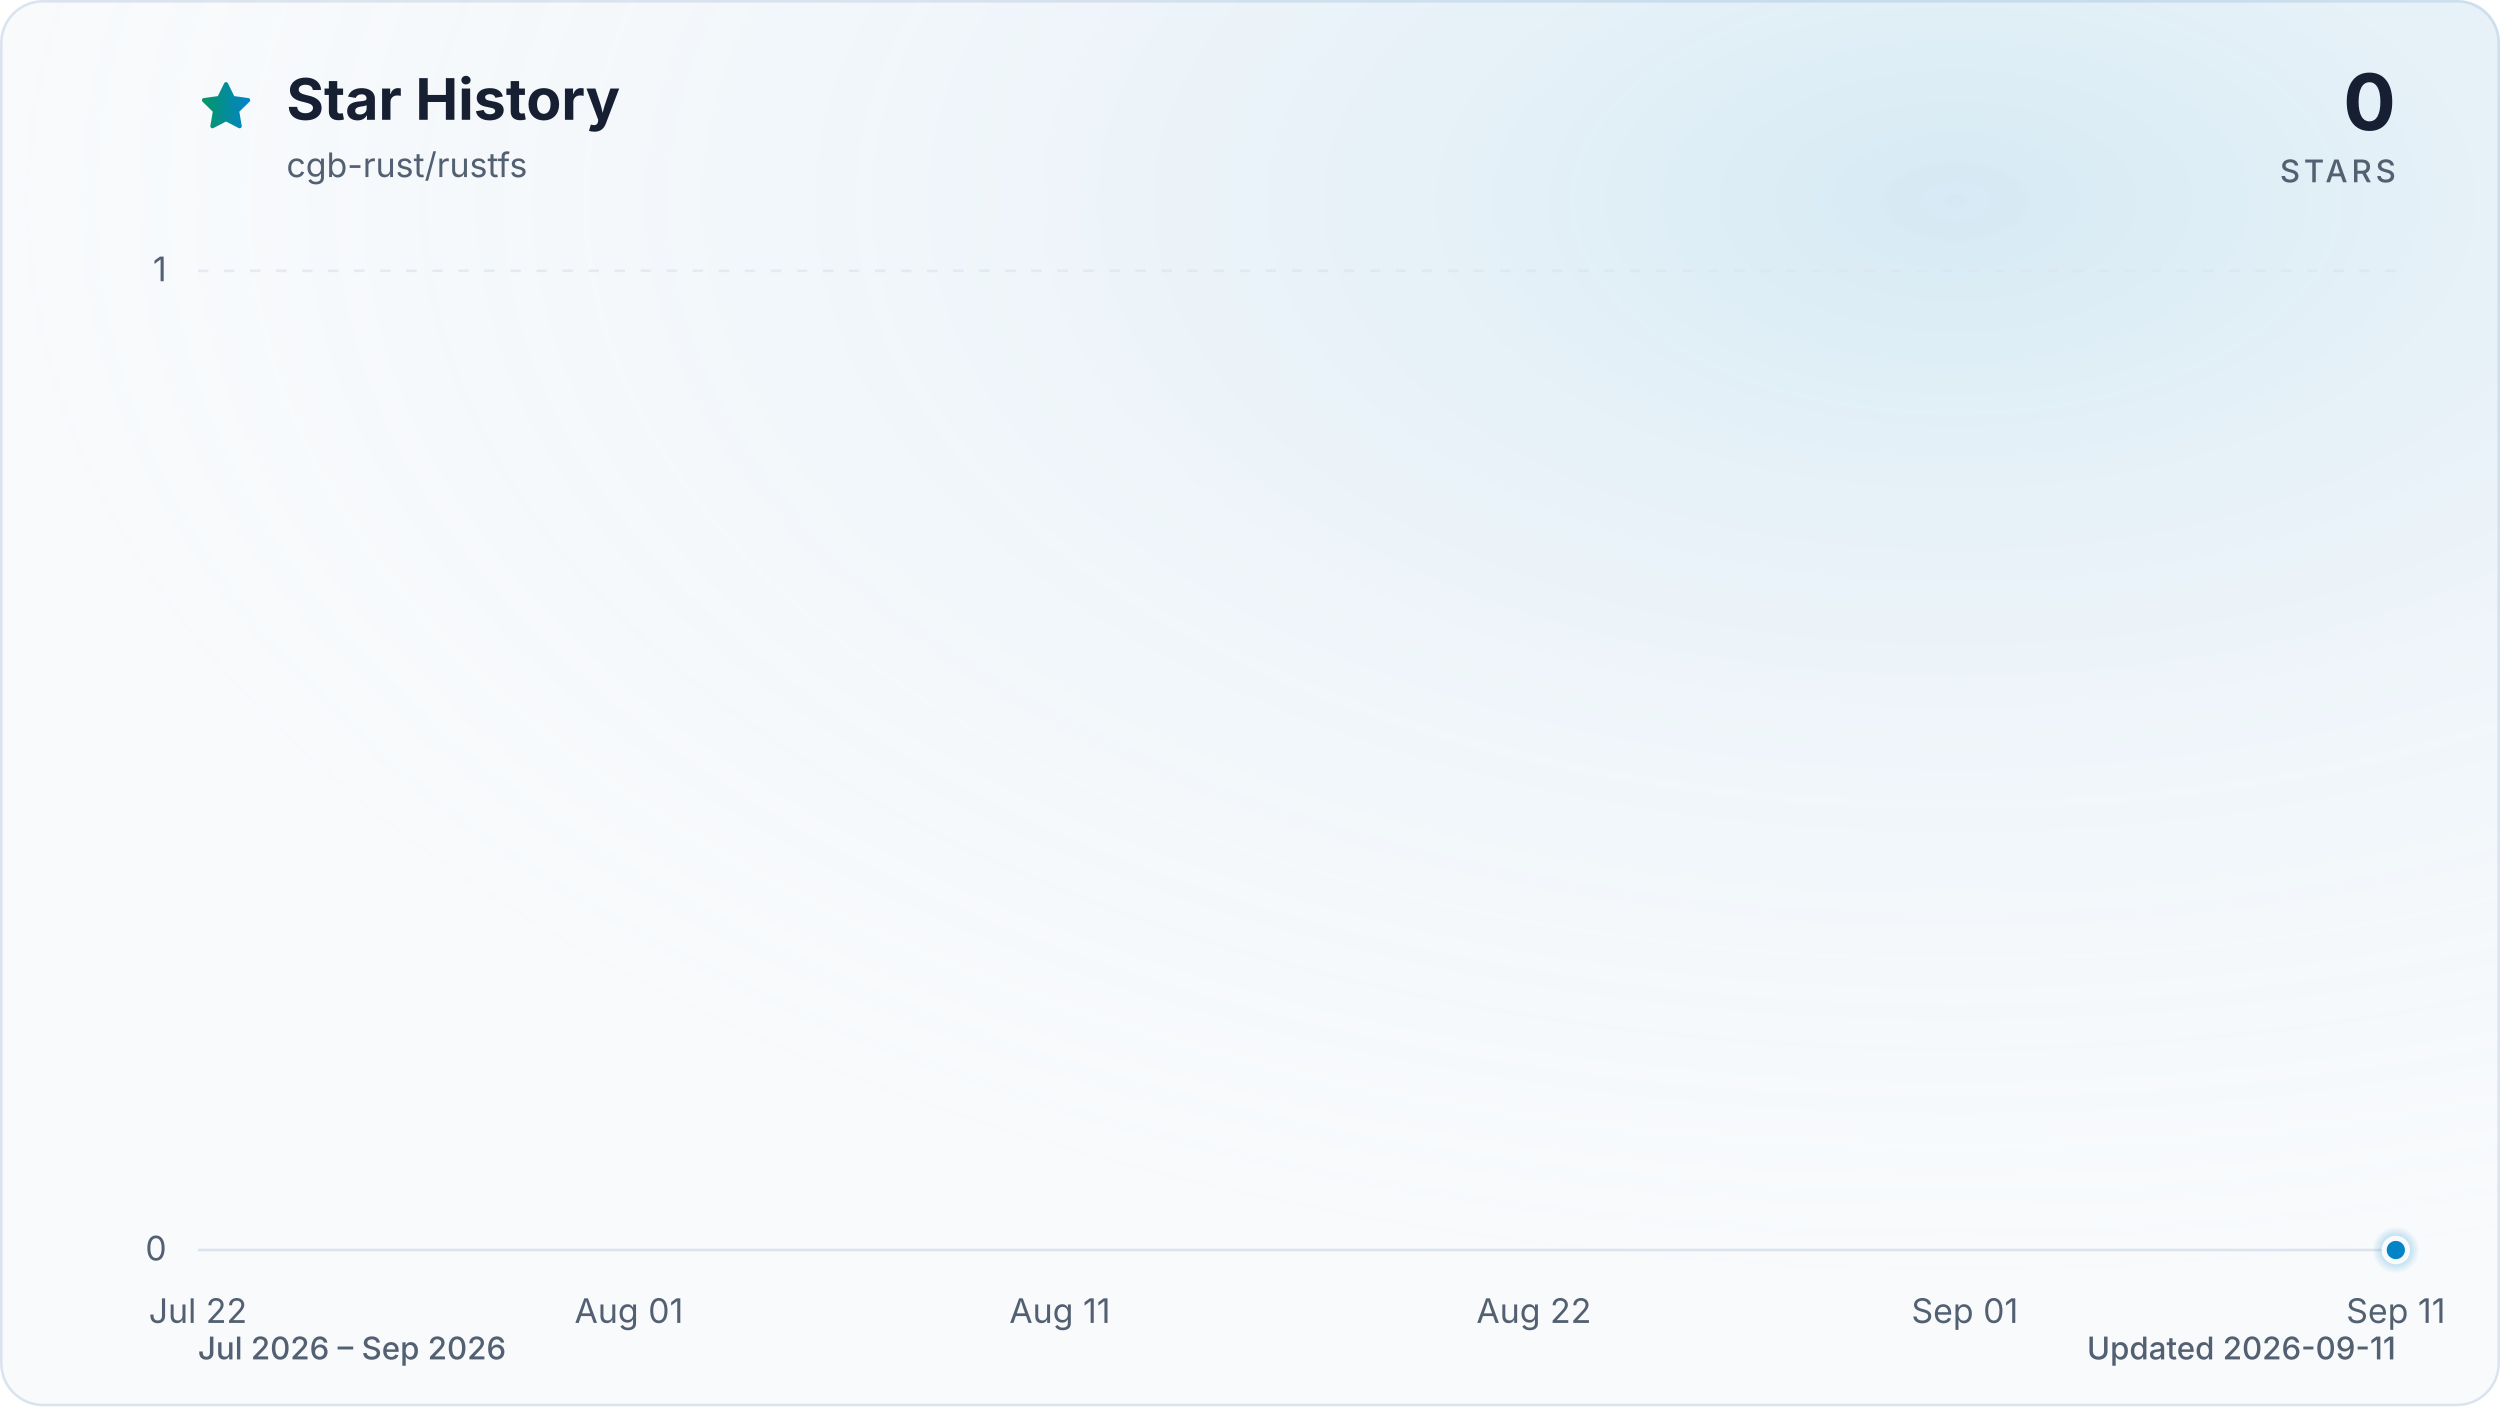
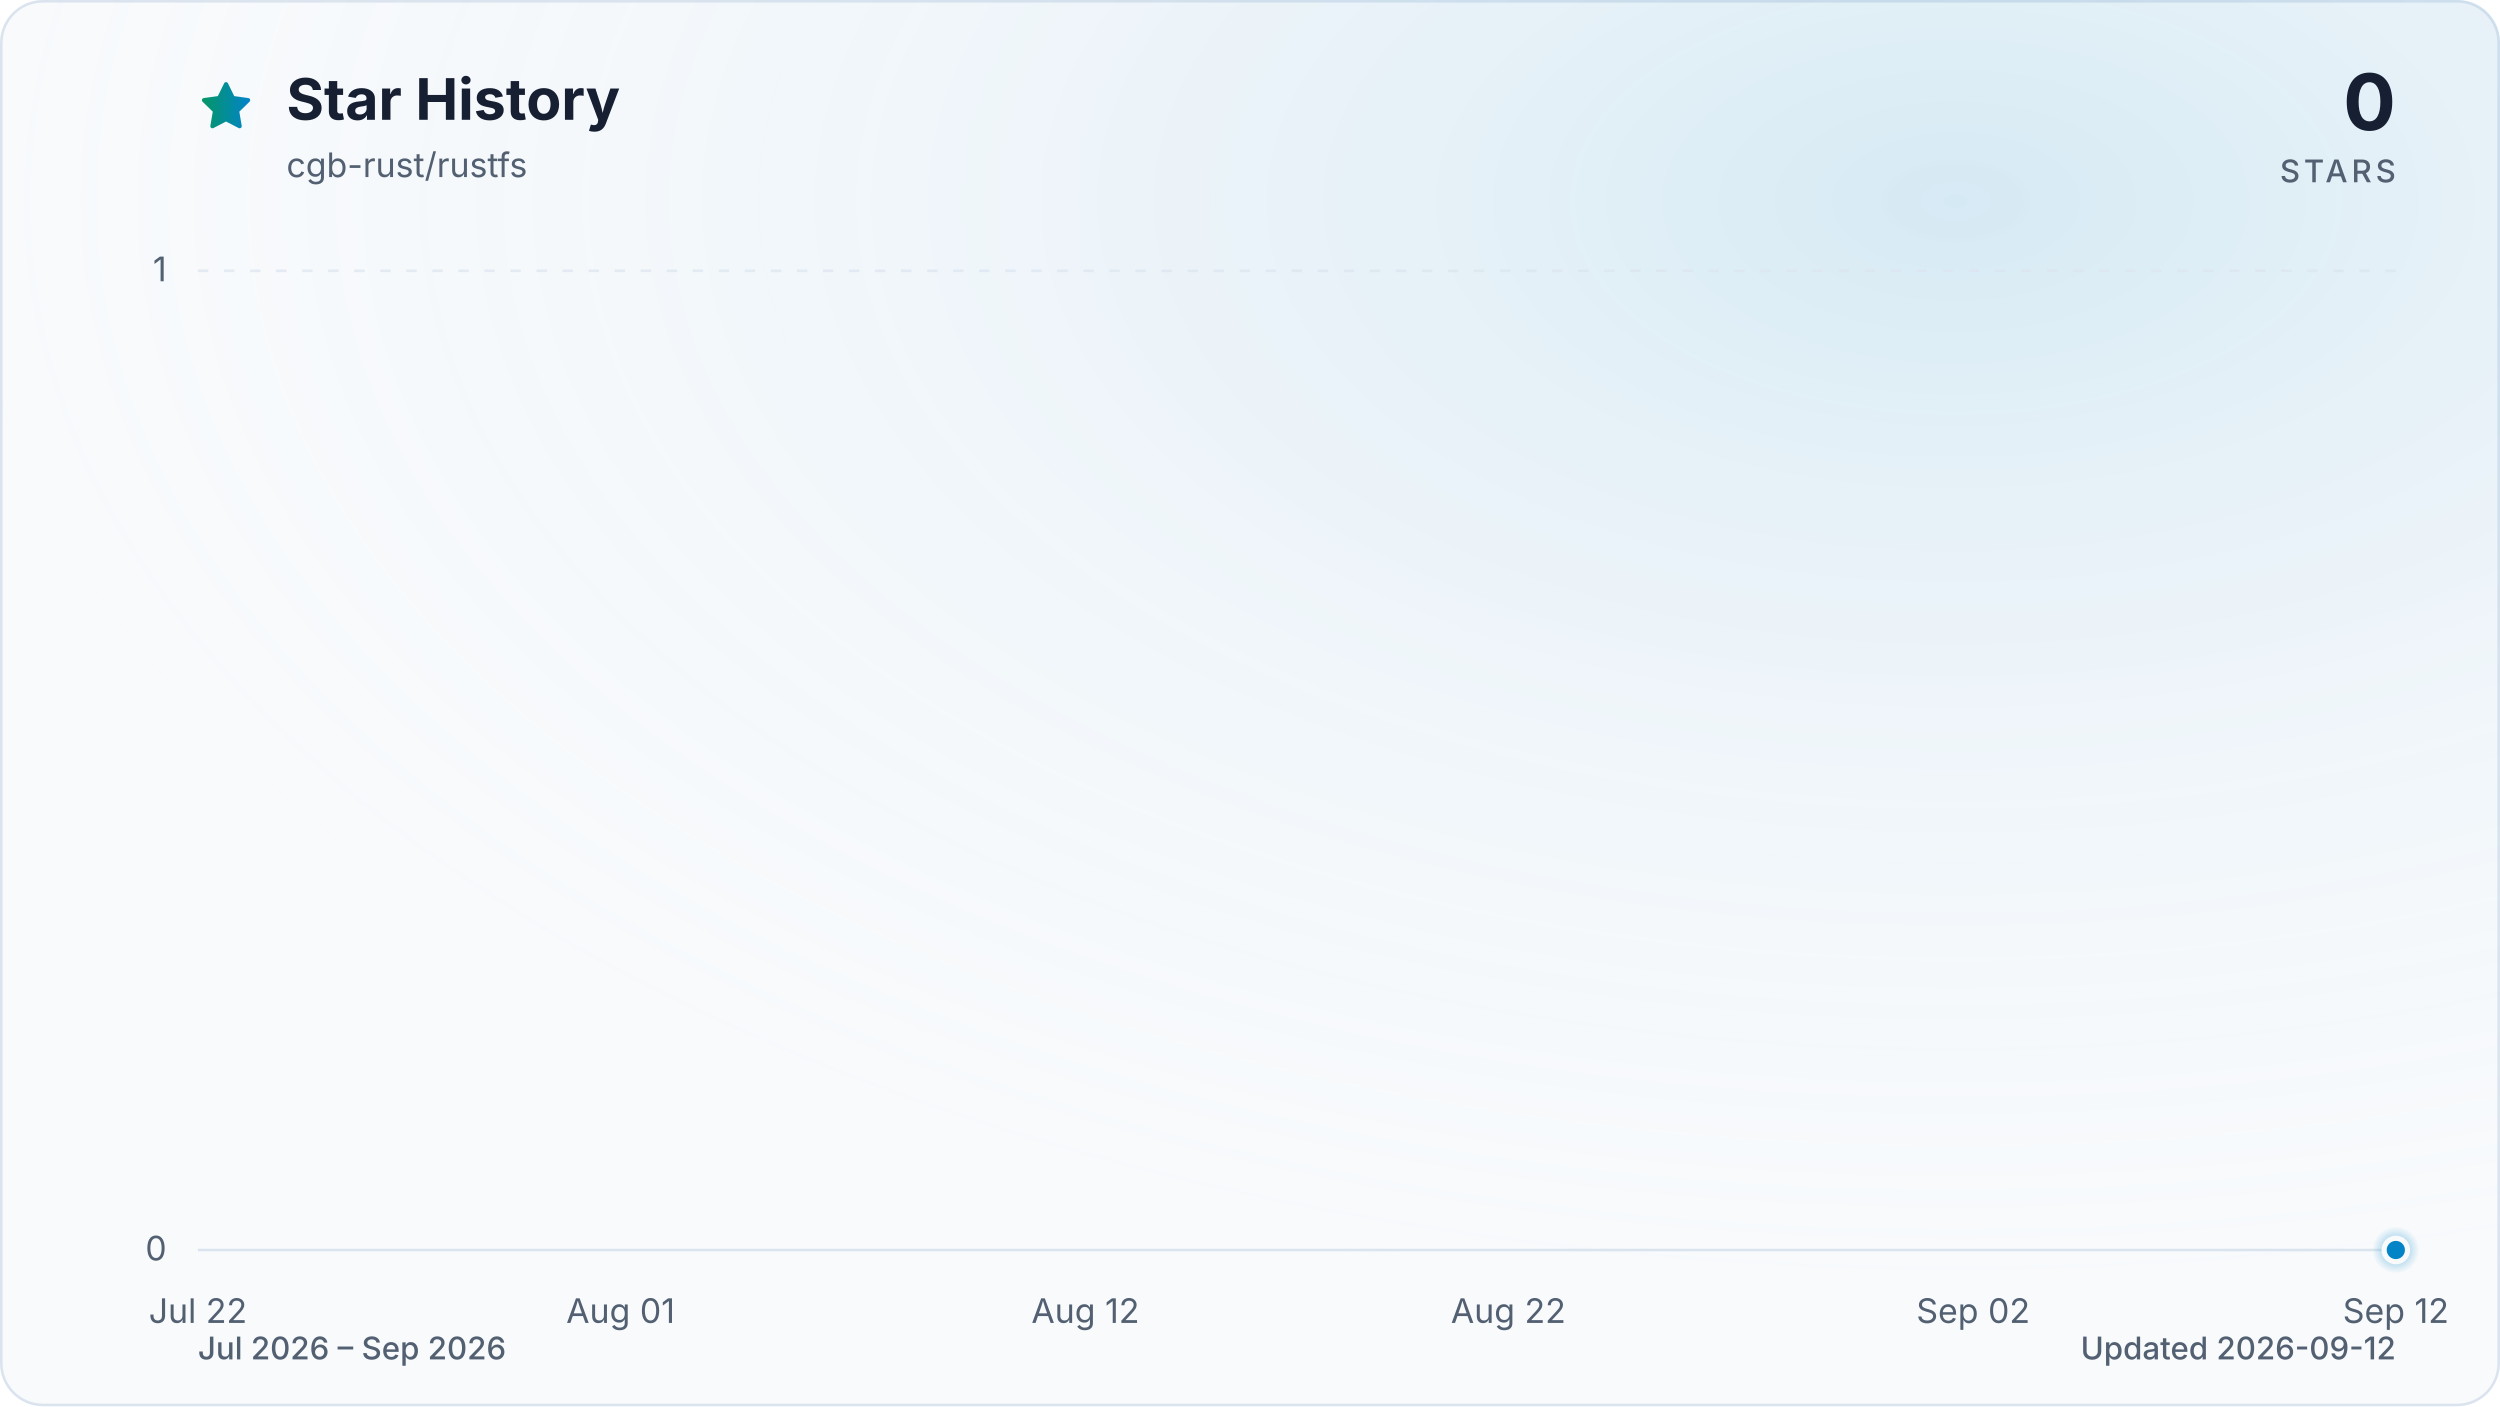
<svg xmlns="http://www.w3.org/2000/svg" viewBox="0 0 960 540" role="img" aria-labelledby="title description" data-style="gradient" data-variant="glow" data-animated="true">
  <defs>
    <linearGradient id="trend" x1="0" y1="0" x2="1" y2="0">
      <stop offset="0%" stop-color="#059669" />
      <stop offset="100%" stop-color="#0284c7" />
    </linearGradient>
    <linearGradient id="area" x1="0" y1="0" x2="0" y2="1">
      <stop offset="0%" stop-color="#059669" stop-opacity="0.30" />
      <stop offset="55%" stop-color="#0284c7" stop-opacity="0.10" />
      <stop offset="100%" stop-color="#0284c7" stop-opacity="0.01" />
    </linearGradient>
    <radialGradient id="marker-halo" cx="50%" cy="50%" r="50%">
      <stop offset="0%" stop-color="#0284c7" stop-opacity="0.55" />
      <stop offset="100%" stop-color="#0284c7" stop-opacity="0" />
    </radialGradient>
    <radialGradient id="surface-glow" cx="78%" cy="14%" r="80%">
      <stop offset="0%" stop-color="#0284c7" stop-opacity="0.14" />
      <stop offset="100%" stop-color="#f8fafc" stop-opacity="0" />
    </radialGradient>
    <filter id="trend-glow" x="-20%" y="-20%" width="140%" height="140%">
      <feGaussianBlur stdDeviation="7" />
    </filter>
  </defs>
  <style>
.trend-enter{transform-box:fill-box;transform-origin:center;animation:trend-enter 520ms cubic-bezier(0.16,1,0.3,1)}
.marker-enter{transform-box:fill-box;transform-origin:center;animation:marker-enter 320ms cubic-bezier(0.16,1,0.3,1) 200ms both}
.marker-pulse{transform-box:fill-box;transform-origin:center;animation:marker-pulse 2.6s ease-out infinite}
@keyframes trend-enter{from{opacity:.35;transform:translateY(10px)}to{opacity:1;transform:translateY(0)}}
@keyframes marker-enter{from{opacity:0;transform:scale(.4)}to{opacity:1;transform:scale(1)}}
@keyframes marker-pulse{0%{opacity:.5;transform:scale(.7)}70%,100%{opacity:0;transform:scale(2.1)}}
@media (prefers-reduced-motion:reduce){.trend-enter,.marker-enter,.marker-pulse{animation:none!important}}
@media (prefers-reduced-motion:reduce){.marker-pulse{opacity:0}}
</style>
  <rect x="0.5" y="0.5" width="959" height="539" fill="#f8fafc" stroke="#dbe4ee" stroke-width="1" rx="16" />
  <rect width="960" height="540" fill="url(#surface-glow)" rx="16" />
  <path d="M12 2.6l2.9 5.9 6.5.9-4.7 4.6 1.1 6.5-5.8-3-5.8 3 1.1-6.5-4.7-4.6 6.5-.9L12 2.6Z" transform="translate(76 30) scale(.9)" fill="url(#trend)" stroke="url(#trend)" stroke-width="1.8" stroke-linejoin="round" aria-hidden="true" />
  <text x="110" y="46" fill="#172033" font-family="ui-sans-serif, system-ui, -apple-system, BlinkMacSystemFont, 'Segoe UI', sans-serif" font-size="22" font-weight="700">Star History</text>
  <text x="110" y="68" fill="#526072" font-family="ui-sans-serif, system-ui, -apple-system, BlinkMacSystemFont, 'Segoe UI', sans-serif" font-size="13">cgb-rust/rustfs</text>
  <text x="920" y="50" fill="#172033" font-family="ui-sans-serif, system-ui, -apple-system, BlinkMacSystemFont, 'Segoe UI', sans-serif" font-size="30" font-weight="700" text-anchor="end">0</text>
  <text x="920" y="70" fill="#526072" font-family="ui-sans-serif, system-ui, -apple-system, BlinkMacSystemFont, 'Segoe UI', sans-serif" font-size="12" font-weight="500" letter-spacing="1.5" text-anchor="end">STARS</text>
  <line x1="76" y1="480.0" x2="920" y2="480.0" stroke="#dbe4ee" stroke-width="1" stroke-dasharray="0" opacity="1" />
  <text x="64" y="484.0" fill="#526072" font-family="ui-sans-serif, system-ui, -apple-system, BlinkMacSystemFont, 'Segoe UI', sans-serif" font-size="13" text-anchor="end">0</text>
  <line x1="76" y1="104.0" x2="920" y2="104.0" stroke="#dbe4ee" stroke-width="1" stroke-dasharray="4 6" opacity="0.7" />
  <text x="64" y="108.0" fill="#526072" font-family="ui-sans-serif, system-ui, -apple-system, BlinkMacSystemFont, 'Segoe UI', sans-serif" font-size="13" text-anchor="end">1</text>
  <text x="76.0" y="508" fill="#526072" font-family="ui-sans-serif, system-ui, -apple-system, BlinkMacSystemFont, 'Segoe UI', sans-serif" font-size="13" text-anchor="middle">Jul 22</text>
-   <text x="241.5" y="508" fill="#526072" font-family="ui-sans-serif, system-ui, -apple-system, BlinkMacSystemFont, 'Segoe UI', sans-serif" font-size="13" text-anchor="middle">Aug 01</text>
-   <text x="407.0" y="508" fill="#526072" font-family="ui-sans-serif, system-ui, -apple-system, BlinkMacSystemFont, 'Segoe UI', sans-serif" font-size="13" text-anchor="middle">Aug 11</text>
-   <text x="589.0" y="508" fill="#526072" font-family="ui-sans-serif, system-ui, -apple-system, BlinkMacSystemFont, 'Segoe UI', sans-serif" font-size="13" text-anchor="middle">Aug 22</text>
-   <text x="754.5" y="508" fill="#526072" font-family="ui-sans-serif, system-ui, -apple-system, BlinkMacSystemFont, 'Segoe UI', sans-serif" font-size="13" text-anchor="middle">Sep 01</text>
-   <text x="920.0" y="508" fill="#526072" font-family="ui-sans-serif, system-ui, -apple-system, BlinkMacSystemFont, 'Segoe UI', sans-serif" font-size="13" text-anchor="middle">Sep 11</text>
+   <text x="238.3" y="508" fill="#526072" font-family="ui-sans-serif, system-ui, -apple-system, BlinkMacSystemFont, 'Segoe UI', sans-serif" font-size="13" text-anchor="middle">Aug 01</text>
+   <text x="416.8" y="508" fill="#526072" font-family="ui-sans-serif, system-ui, -apple-system, BlinkMacSystemFont, 'Segoe UI', sans-serif" font-size="13" text-anchor="middle">Aug 12</text>
+   <text x="579.2" y="508" fill="#526072" font-family="ui-sans-serif, system-ui, -apple-system, BlinkMacSystemFont, 'Segoe UI', sans-serif" font-size="13" text-anchor="middle">Aug 22</text>
+   <text x="757.7" y="508" fill="#526072" font-family="ui-sans-serif, system-ui, -apple-system, BlinkMacSystemFont, 'Segoe UI', sans-serif" font-size="13" text-anchor="middle">Sep 02</text>
+   <text x="920.0" y="508" fill="#526072" font-family="ui-sans-serif, system-ui, -apple-system, BlinkMacSystemFont, 'Segoe UI', sans-serif" font-size="13" text-anchor="middle">Sep 12</text>
  <g class="trend-enter">
-     <path d="M 76.0 480.0 C 81.5 480.0, 87.0 480.0, 92.5 480.0 C 98.1 480.0, 103.6 480.0, 109.1 480.0 C 114.6 480.0, 120.1 480.0, 125.6 480.0 C 131.2 480.0, 136.7 480.0, 142.2 480.0 C 147.7 480.0, 153.2 480.0, 158.7 480.0 C 164.3 480.0, 169.8 480.0, 175.3 480.0 C 180.8 480.0, 186.3 480.0, 191.8 480.0 C 197.4 480.0, 202.9 480.0, 208.4 480.0 C 213.9 480.0, 219.4 480.0, 224.9 480.0 C 230.5 480.0, 236.0 480.0, 241.5 480.0 C 247.0 480.0, 252.5 480.0, 258.0 480.0 C 263.6 480.0, 269.1 480.0, 274.6 480.0 C 280.1 480.0, 285.6 480.0, 291.1 480.0 C 296.7 480.0, 302.2 480.0, 307.7 480.0 C 313.2 480.0, 318.7 480.0, 324.2 480.0 C 329.8 480.0, 335.3 480.0, 340.8 480.0 C 346.3 480.0, 351.8 480.0, 357.3 480.0 C 362.8 480.0, 368.4 480.0, 373.9 480.0 C 379.4 480.0, 384.9 480.0, 390.4 480.0 C 395.9 480.0, 401.5 480.0, 407.0 480.0 C 412.5 480.0, 418.0 480.0, 423.5 480.0 C 429.0 480.0, 434.6 480.0, 440.1 480.0 C 445.6 480.0, 451.1 480.0, 456.6 480.0 C 462.1 480.0, 467.7 480.0, 473.2 480.0 C 478.7 480.0, 484.2 480.0, 489.7 480.0 C 495.2 480.0, 500.8 480.0, 506.3 480.0 C 511.8 480.0, 517.3 480.0, 522.8 480.0 C 528.3 480.0, 533.9 480.0, 539.4 480.0 C 544.9 480.0, 550.4 480.0, 555.9 480.0 C 561.4 480.0, 567.0 480.0, 572.5 480.0 C 578.0 480.0, 583.5 480.0, 589.0 480.0 C 594.5 480.0, 600.1 480.0, 605.6 480.0 C 611.1 480.0, 616.6 480.0, 622.1 480.0 C 627.6 480.0, 633.2 480.0, 638.7 480.0 C 644.2 480.0, 649.7 480.0, 655.2 480.0 C 660.7 480.0, 666.2 480.0, 671.8 480.0 C 677.3 480.0, 682.8 480.0, 688.3 480.0 C 693.8 480.0, 699.3 480.0, 704.9 480.0 C 710.4 480.0, 715.9 480.0, 721.4 480.0 C 726.9 480.0, 732.4 480.0, 738.0 480.0 C 743.5 480.0, 749.0 480.0, 754.5 480.0 C 760.0 480.0, 765.5 480.0, 771.1 480.0 C 776.6 480.0, 782.1 480.0, 787.6 480.0 C 793.1 480.0, 798.6 480.0, 804.2 480.0 C 809.7 480.0, 815.2 480.0, 820.7 480.0 C 826.2 480.0, 831.7 480.0, 837.3 480.0 C 842.8 480.0, 848.3 480.0, 853.8 480.0 C 859.3 480.0, 864.8 480.0, 870.4 480.0 C 875.9 480.0, 881.4 480.0, 886.9 480.0 C 892.4 480.0, 897.9 480.0, 903.5 480.0 C 909.0 480.0, 914.5 480.0, 920.0 480.0 L 920.0 480.0 L 76.0 480.0 Z" fill="url(#area)" />
-     <path d="M 76.0 480.0 C 81.5 480.0, 87.0 480.0, 92.5 480.0 C 98.1 480.0, 103.6 480.0, 109.1 480.0 C 114.6 480.0, 120.1 480.0, 125.6 480.0 C 131.2 480.0, 136.7 480.0, 142.2 480.0 C 147.7 480.0, 153.2 480.0, 158.7 480.0 C 164.3 480.0, 169.8 480.0, 175.3 480.0 C 180.8 480.0, 186.3 480.0, 191.8 480.0 C 197.4 480.0, 202.9 480.0, 208.4 480.0 C 213.9 480.0, 219.4 480.0, 224.9 480.0 C 230.5 480.0, 236.0 480.0, 241.5 480.0 C 247.0 480.0, 252.5 480.0, 258.0 480.0 C 263.6 480.0, 269.1 480.0, 274.6 480.0 C 280.1 480.0, 285.6 480.0, 291.1 480.0 C 296.7 480.0, 302.2 480.0, 307.7 480.0 C 313.2 480.0, 318.7 480.0, 324.2 480.0 C 329.8 480.0, 335.3 480.0, 340.8 480.0 C 346.3 480.0, 351.8 480.0, 357.3 480.0 C 362.8 480.0, 368.4 480.0, 373.9 480.0 C 379.4 480.0, 384.9 480.0, 390.4 480.0 C 395.9 480.0, 401.5 480.0, 407.0 480.0 C 412.5 480.0, 418.0 480.0, 423.5 480.0 C 429.0 480.0, 434.6 480.0, 440.1 480.0 C 445.6 480.0, 451.1 480.0, 456.6 480.0 C 462.1 480.0, 467.7 480.0, 473.2 480.0 C 478.7 480.0, 484.2 480.0, 489.7 480.0 C 495.2 480.0, 500.8 480.0, 506.3 480.0 C 511.8 480.0, 517.3 480.0, 522.8 480.0 C 528.3 480.0, 533.9 480.0, 539.4 480.0 C 544.9 480.0, 550.4 480.0, 555.9 480.0 C 561.4 480.0, 567.0 480.0, 572.5 480.0 C 578.0 480.0, 583.5 480.0, 589.0 480.0 C 594.5 480.0, 600.1 480.0, 605.6 480.0 C 611.1 480.0, 616.6 480.0, 622.1 480.0 C 627.6 480.0, 633.2 480.0, 638.7 480.0 C 644.2 480.0, 649.7 480.0, 655.2 480.0 C 660.7 480.0, 666.2 480.0, 671.8 480.0 C 677.3 480.0, 682.8 480.0, 688.3 480.0 C 693.8 480.0, 699.3 480.0, 704.9 480.0 C 710.4 480.0, 715.9 480.0, 721.4 480.0 C 726.9 480.0, 732.4 480.0, 738.0 480.0 C 743.5 480.0, 749.0 480.0, 754.5 480.0 C 760.0 480.0, 765.5 480.0, 771.1 480.0 C 776.6 480.0, 782.1 480.0, 787.6 480.0 C 793.1 480.0, 798.6 480.0, 804.2 480.0 C 809.7 480.0, 815.2 480.0, 820.7 480.0 C 826.2 480.0, 831.7 480.0, 837.3 480.0 C 842.8 480.0, 848.3 480.0, 853.8 480.0 C 859.3 480.0, 864.8 480.0, 870.4 480.0 C 875.9 480.0, 881.4 480.0, 886.9 480.0 C 892.4 480.0, 897.9 480.0, 903.5 480.0 C 909.0 480.0, 914.5 480.0, 920.0 480.0" fill="none" stroke="url(#trend)" stroke-width="12" stroke-linecap="round" stroke-linejoin="round" opacity="0.16" filter="url(#trend-glow)" />
-     <path d="M 76.0 480.0 C 81.5 480.0, 87.0 480.0, 92.5 480.0 C 98.1 480.0, 103.6 480.0, 109.1 480.0 C 114.6 480.0, 120.1 480.0, 125.6 480.0 C 131.2 480.0, 136.7 480.0, 142.2 480.0 C 147.7 480.0, 153.2 480.0, 158.7 480.0 C 164.3 480.0, 169.8 480.0, 175.3 480.0 C 180.8 480.0, 186.3 480.0, 191.8 480.0 C 197.4 480.0, 202.9 480.0, 208.4 480.0 C 213.9 480.0, 219.4 480.0, 224.9 480.0 C 230.5 480.0, 236.0 480.0, 241.5 480.0 C 247.0 480.0, 252.5 480.0, 258.0 480.0 C 263.6 480.0, 269.1 480.0, 274.6 480.0 C 280.1 480.0, 285.6 480.0, 291.1 480.0 C 296.7 480.0, 302.2 480.0, 307.7 480.0 C 313.2 480.0, 318.7 480.0, 324.2 480.0 C 329.8 480.0, 335.3 480.0, 340.8 480.0 C 346.3 480.0, 351.8 480.0, 357.3 480.0 C 362.8 480.0, 368.4 480.0, 373.9 480.0 C 379.4 480.0, 384.9 480.0, 390.4 480.0 C 395.9 480.0, 401.5 480.0, 407.0 480.0 C 412.5 480.0, 418.0 480.0, 423.5 480.0 C 429.0 480.0, 434.6 480.0, 440.1 480.0 C 445.6 480.0, 451.1 480.0, 456.6 480.0 C 462.1 480.0, 467.7 480.0, 473.2 480.0 C 478.7 480.0, 484.2 480.0, 489.7 480.0 C 495.2 480.0, 500.8 480.0, 506.3 480.0 C 511.8 480.0, 517.3 480.0, 522.8 480.0 C 528.3 480.0, 533.9 480.0, 539.4 480.0 C 544.9 480.0, 550.4 480.0, 555.9 480.0 C 561.4 480.0, 567.0 480.0, 572.5 480.0 C 578.0 480.0, 583.5 480.0, 589.0 480.0 C 594.5 480.0, 600.1 480.0, 605.6 480.0 C 611.1 480.0, 616.6 480.0, 622.1 480.0 C 627.6 480.0, 633.2 480.0, 638.7 480.0 C 644.2 480.0, 649.7 480.0, 655.2 480.0 C 660.7 480.0, 666.2 480.0, 671.8 480.0 C 677.3 480.0, 682.8 480.0, 688.3 480.0 C 693.8 480.0, 699.3 480.0, 704.9 480.0 C 710.4 480.0, 715.9 480.0, 721.4 480.0 C 726.9 480.0, 732.4 480.0, 738.0 480.0 C 743.5 480.0, 749.0 480.0, 754.5 480.0 C 760.0 480.0, 765.5 480.0, 771.1 480.0 C 776.6 480.0, 782.1 480.0, 787.6 480.0 C 793.1 480.0, 798.6 480.0, 804.2 480.0 C 809.7 480.0, 815.2 480.0, 820.7 480.0 C 826.2 480.0, 831.7 480.0, 837.3 480.0 C 842.8 480.0, 848.3 480.0, 853.8 480.0 C 859.3 480.0, 864.8 480.0, 870.4 480.0 C 875.9 480.0, 881.4 480.0, 886.9 480.0 C 892.4 480.0, 897.9 480.0, 903.5 480.0 C 909.0 480.0, 914.5 480.0, 920.0 480.0" fill="none" stroke="url(#trend)" stroke-width="3" stroke-linecap="round" stroke-linejoin="round" />
+     <path d="M 76.0 480.0 C 81.4 480.0, 86.8 480.0, 92.2 480.0 C 97.6 480.0, 103.1 480.0, 108.5 480.0 C 113.9 480.0, 119.3 480.0, 124.7 480.0 C 130.1 480.0, 135.5 480.0, 140.9 480.0 C 146.3 480.0, 151.7 480.0, 157.2 480.0 C 162.6 480.0, 168.0 480.0, 173.4 480.0 C 178.8 480.0, 184.2 480.0, 189.6 480.0 C 195.0 480.0, 200.4 480.0, 205.8 480.0 C 211.3 480.0, 216.7 480.0, 222.1 480.0 C 227.5 480.0, 232.9 480.0, 238.3 480.0 C 243.7 480.0, 249.1 480.0, 254.5 480.0 C 259.9 480.0, 265.4 480.0, 270.8 480.0 C 276.2 480.0, 281.6 480.0, 287.0 480.0 C 292.4 480.0, 297.8 480.0, 303.2 480.0 C 308.6 480.0, 314.1 480.0, 319.5 480.0 C 324.9 480.0, 330.3 480.0, 335.7 480.0 C 341.1 480.0, 346.5 480.0, 351.9 480.0 C 357.3 480.0, 362.7 480.0, 368.2 480.0 C 373.6 480.0, 379.0 480.0, 384.4 480.0 C 389.8 480.0, 395.2 480.0, 400.6 480.0 C 406.0 480.0, 411.4 480.0, 416.8 480.0 C 422.3 480.0, 427.7 480.0, 433.1 480.0 C 438.5 480.0, 443.9 480.0, 449.3 480.0 C 454.7 480.0, 460.1 480.0, 465.5 480.0 C 470.9 480.0, 476.4 480.0, 481.8 480.0 C 487.2 480.0, 492.6 480.0, 498.0 480.0 C 503.4 480.0, 508.8 480.0, 514.2 480.0 C 519.6 480.0, 525.1 480.0, 530.5 480.0 C 535.9 480.0, 541.3 480.0, 546.7 480.0 C 552.1 480.0, 557.5 480.0, 562.9 480.0 C 568.3 480.0, 573.7 480.0, 579.2 480.0 C 584.6 480.0, 590.0 480.0, 595.4 480.0 C 600.8 480.0, 606.2 480.0, 611.6 480.0 C 617.0 480.0, 622.4 480.0, 627.8 480.0 C 633.3 480.0, 638.7 480.0, 644.1 480.0 C 649.5 480.0, 654.9 480.0, 660.3 480.0 C 665.7 480.0, 671.1 480.0, 676.5 480.0 C 681.9 480.0, 687.4 480.0, 692.8 480.0 C 698.2 480.0, 703.6 480.0, 709.0 480.0 C 714.4 480.0, 719.8 480.0, 725.2 480.0 C 730.6 480.0, 736.1 480.0, 741.5 480.0 C 746.9 480.0, 752.3 480.0, 757.7 480.0 C 763.1 480.0, 768.5 480.0, 773.9 480.0 C 779.3 480.0, 784.7 480.0, 790.2 480.0 C 795.6 480.0, 801.0 480.0, 806.4 480.0 C 811.8 480.0, 817.2 480.0, 822.6 480.0 C 828.0 480.0, 833.4 480.0, 838.8 480.0 C 844.3 480.0, 849.7 480.0, 855.1 480.0 C 860.5 480.0, 865.9 480.0, 871.3 480.0 C 876.7 480.0, 882.1 480.0, 887.5 480.0 C 892.9 480.0, 898.4 480.0, 903.8 480.0 C 909.2 480.0, 914.6 480.0, 920.0 480.0 L 920.0 480.0 L 76.0 480.0 Z" fill="url(#area)" />
+     <path d="M 76.0 480.0 C 81.4 480.0, 86.8 480.0, 92.2 480.0 C 97.6 480.0, 103.1 480.0, 108.5 480.0 C 113.9 480.0, 119.3 480.0, 124.7 480.0 C 130.1 480.0, 135.5 480.0, 140.9 480.0 C 146.3 480.0, 151.7 480.0, 157.2 480.0 C 162.6 480.0, 168.0 480.0, 173.4 480.0 C 178.8 480.0, 184.2 480.0, 189.6 480.0 C 195.0 480.0, 200.4 480.0, 205.8 480.0 C 211.3 480.0, 216.7 480.0, 222.1 480.0 C 227.5 480.0, 232.9 480.0, 238.3 480.0 C 243.7 480.0, 249.1 480.0, 254.5 480.0 C 259.9 480.0, 265.4 480.0, 270.8 480.0 C 276.2 480.0, 281.6 480.0, 287.0 480.0 C 292.4 480.0, 297.8 480.0, 303.2 480.0 C 308.6 480.0, 314.1 480.0, 319.5 480.0 C 324.9 480.0, 330.3 480.0, 335.7 480.0 C 341.1 480.0, 346.5 480.0, 351.9 480.0 C 357.3 480.0, 362.7 480.0, 368.2 480.0 C 373.6 480.0, 379.0 480.0, 384.4 480.0 C 389.8 480.0, 395.2 480.0, 400.6 480.0 C 406.0 480.0, 411.4 480.0, 416.8 480.0 C 422.3 480.0, 427.7 480.0, 433.1 480.0 C 438.5 480.0, 443.9 480.0, 449.3 480.0 C 454.7 480.0, 460.1 480.0, 465.5 480.0 C 470.9 480.0, 476.4 480.0, 481.8 480.0 C 487.2 480.0, 492.6 480.0, 498.0 480.0 C 503.4 480.0, 508.8 480.0, 514.2 480.0 C 519.6 480.0, 525.1 480.0, 530.5 480.0 C 535.9 480.0, 541.3 480.0, 546.7 480.0 C 552.1 480.0, 557.5 480.0, 562.9 480.0 C 568.3 480.0, 573.7 480.0, 579.2 480.0 C 584.6 480.0, 590.0 480.0, 595.4 480.0 C 600.8 480.0, 606.2 480.0, 611.6 480.0 C 617.0 480.0, 622.4 480.0, 627.8 480.0 C 633.3 480.0, 638.7 480.0, 644.1 480.0 C 649.5 480.0, 654.9 480.0, 660.3 480.0 C 665.7 480.0, 671.1 480.0, 676.5 480.0 C 681.9 480.0, 687.4 480.0, 692.8 480.0 C 698.2 480.0, 703.6 480.0, 709.0 480.0 C 714.4 480.0, 719.8 480.0, 725.2 480.0 C 730.6 480.0, 736.1 480.0, 741.5 480.0 C 746.9 480.0, 752.3 480.0, 757.7 480.0 C 763.1 480.0, 768.5 480.0, 773.9 480.0 C 779.3 480.0, 784.7 480.0, 790.2 480.0 C 795.6 480.0, 801.0 480.0, 806.4 480.0 C 811.8 480.0, 817.2 480.0, 822.6 480.0 C 828.0 480.0, 833.4 480.0, 838.8 480.0 C 844.3 480.0, 849.7 480.0, 855.1 480.0 C 860.5 480.0, 865.9 480.0, 871.3 480.0 C 876.7 480.0, 882.1 480.0, 887.5 480.0 C 892.9 480.0, 898.4 480.0, 903.8 480.0 C 909.2 480.0, 914.6 480.0, 920.0 480.0" fill="none" stroke="url(#trend)" stroke-width="12" stroke-linecap="round" stroke-linejoin="round" opacity="0.16" filter="url(#trend-glow)" />
+     <path d="M 76.0 480.0 C 81.4 480.0, 86.8 480.0, 92.2 480.0 C 97.6 480.0, 103.1 480.0, 108.5 480.0 C 113.9 480.0, 119.3 480.0, 124.7 480.0 C 130.1 480.0, 135.5 480.0, 140.9 480.0 C 146.3 480.0, 151.7 480.0, 157.2 480.0 C 162.6 480.0, 168.0 480.0, 173.4 480.0 C 178.8 480.0, 184.2 480.0, 189.6 480.0 C 195.0 480.0, 200.4 480.0, 205.8 480.0 C 211.3 480.0, 216.7 480.0, 222.1 480.0 C 227.5 480.0, 232.9 480.0, 238.3 480.0 C 243.7 480.0, 249.1 480.0, 254.5 480.0 C 259.9 480.0, 265.4 480.0, 270.8 480.0 C 276.2 480.0, 281.6 480.0, 287.0 480.0 C 292.4 480.0, 297.8 480.0, 303.2 480.0 C 308.6 480.0, 314.1 480.0, 319.5 480.0 C 324.9 480.0, 330.3 480.0, 335.7 480.0 C 341.1 480.0, 346.5 480.0, 351.9 480.0 C 357.3 480.0, 362.7 480.0, 368.2 480.0 C 373.6 480.0, 379.0 480.0, 384.4 480.0 C 389.8 480.0, 395.2 480.0, 400.6 480.0 C 406.0 480.0, 411.4 480.0, 416.8 480.0 C 422.3 480.0, 427.7 480.0, 433.1 480.0 C 438.5 480.0, 443.9 480.0, 449.3 480.0 C 454.7 480.0, 460.1 480.0, 465.5 480.0 C 470.9 480.0, 476.4 480.0, 481.8 480.0 C 487.2 480.0, 492.6 480.0, 498.0 480.0 C 503.4 480.0, 508.8 480.0, 514.2 480.0 C 519.6 480.0, 525.1 480.0, 530.5 480.0 C 535.9 480.0, 541.3 480.0, 546.7 480.0 C 552.1 480.0, 557.5 480.0, 562.9 480.0 C 568.3 480.0, 573.7 480.0, 579.2 480.0 C 584.6 480.0, 590.0 480.0, 595.4 480.0 C 600.8 480.0, 606.2 480.0, 611.6 480.0 C 617.0 480.0, 622.4 480.0, 627.8 480.0 C 633.3 480.0, 638.7 480.0, 644.1 480.0 C 649.5 480.0, 654.9 480.0, 660.3 480.0 C 665.7 480.0, 671.1 480.0, 676.5 480.0 C 681.9 480.0, 687.4 480.0, 692.8 480.0 C 698.2 480.0, 703.6 480.0, 709.0 480.0 C 714.4 480.0, 719.8 480.0, 725.2 480.0 C 730.6 480.0, 736.1 480.0, 741.5 480.0 C 746.9 480.0, 752.3 480.0, 757.7 480.0 C 763.1 480.0, 768.5 480.0, 773.9 480.0 C 779.3 480.0, 784.7 480.0, 790.2 480.0 C 795.6 480.0, 801.0 480.0, 806.4 480.0 C 811.8 480.0, 817.2 480.0, 822.6 480.0 C 828.0 480.0, 833.4 480.0, 838.8 480.0 C 844.3 480.0, 849.7 480.0, 855.1 480.0 C 860.5 480.0, 865.9 480.0, 871.3 480.0 C 876.7 480.0, 882.1 480.0, 887.5 480.0 C 892.9 480.0, 898.4 480.0, 903.8 480.0 C 909.2 480.0, 914.6 480.0, 920.0 480.0" fill="none" stroke="url(#trend)" stroke-width="3" stroke-linecap="round" stroke-linejoin="round" />
  </g>
  <g class="marker-enter">
    <circle class="marker-pulse" cx="920.0" cy="480.0" r="9" fill="url(#marker-halo)" />
    <circle cx="920.0" cy="480.0" r="4.5" fill="#0284c7" stroke="#f8fafc" stroke-width="2" />
  </g>
  <text x="76" y="522" fill="#526072" font-family="ui-sans-serif, system-ui, -apple-system, BlinkMacSystemFont, 'Segoe UI', sans-serif" font-size="12" font-weight="500">Jul 2026 – Sep 2026</text>
-   <text x="920" y="522" fill="#526072" font-family="ui-sans-serif, system-ui, -apple-system, BlinkMacSystemFont, 'Segoe UI', sans-serif" font-size="12" font-weight="500" text-anchor="end">Updated 2026-09-11</text>
+   <text x="920" y="522" fill="#526072" font-family="ui-sans-serif, system-ui, -apple-system, BlinkMacSystemFont, 'Segoe UI', sans-serif" font-size="12" font-weight="500" text-anchor="end">Updated 2026-09-12</text>
</svg>
